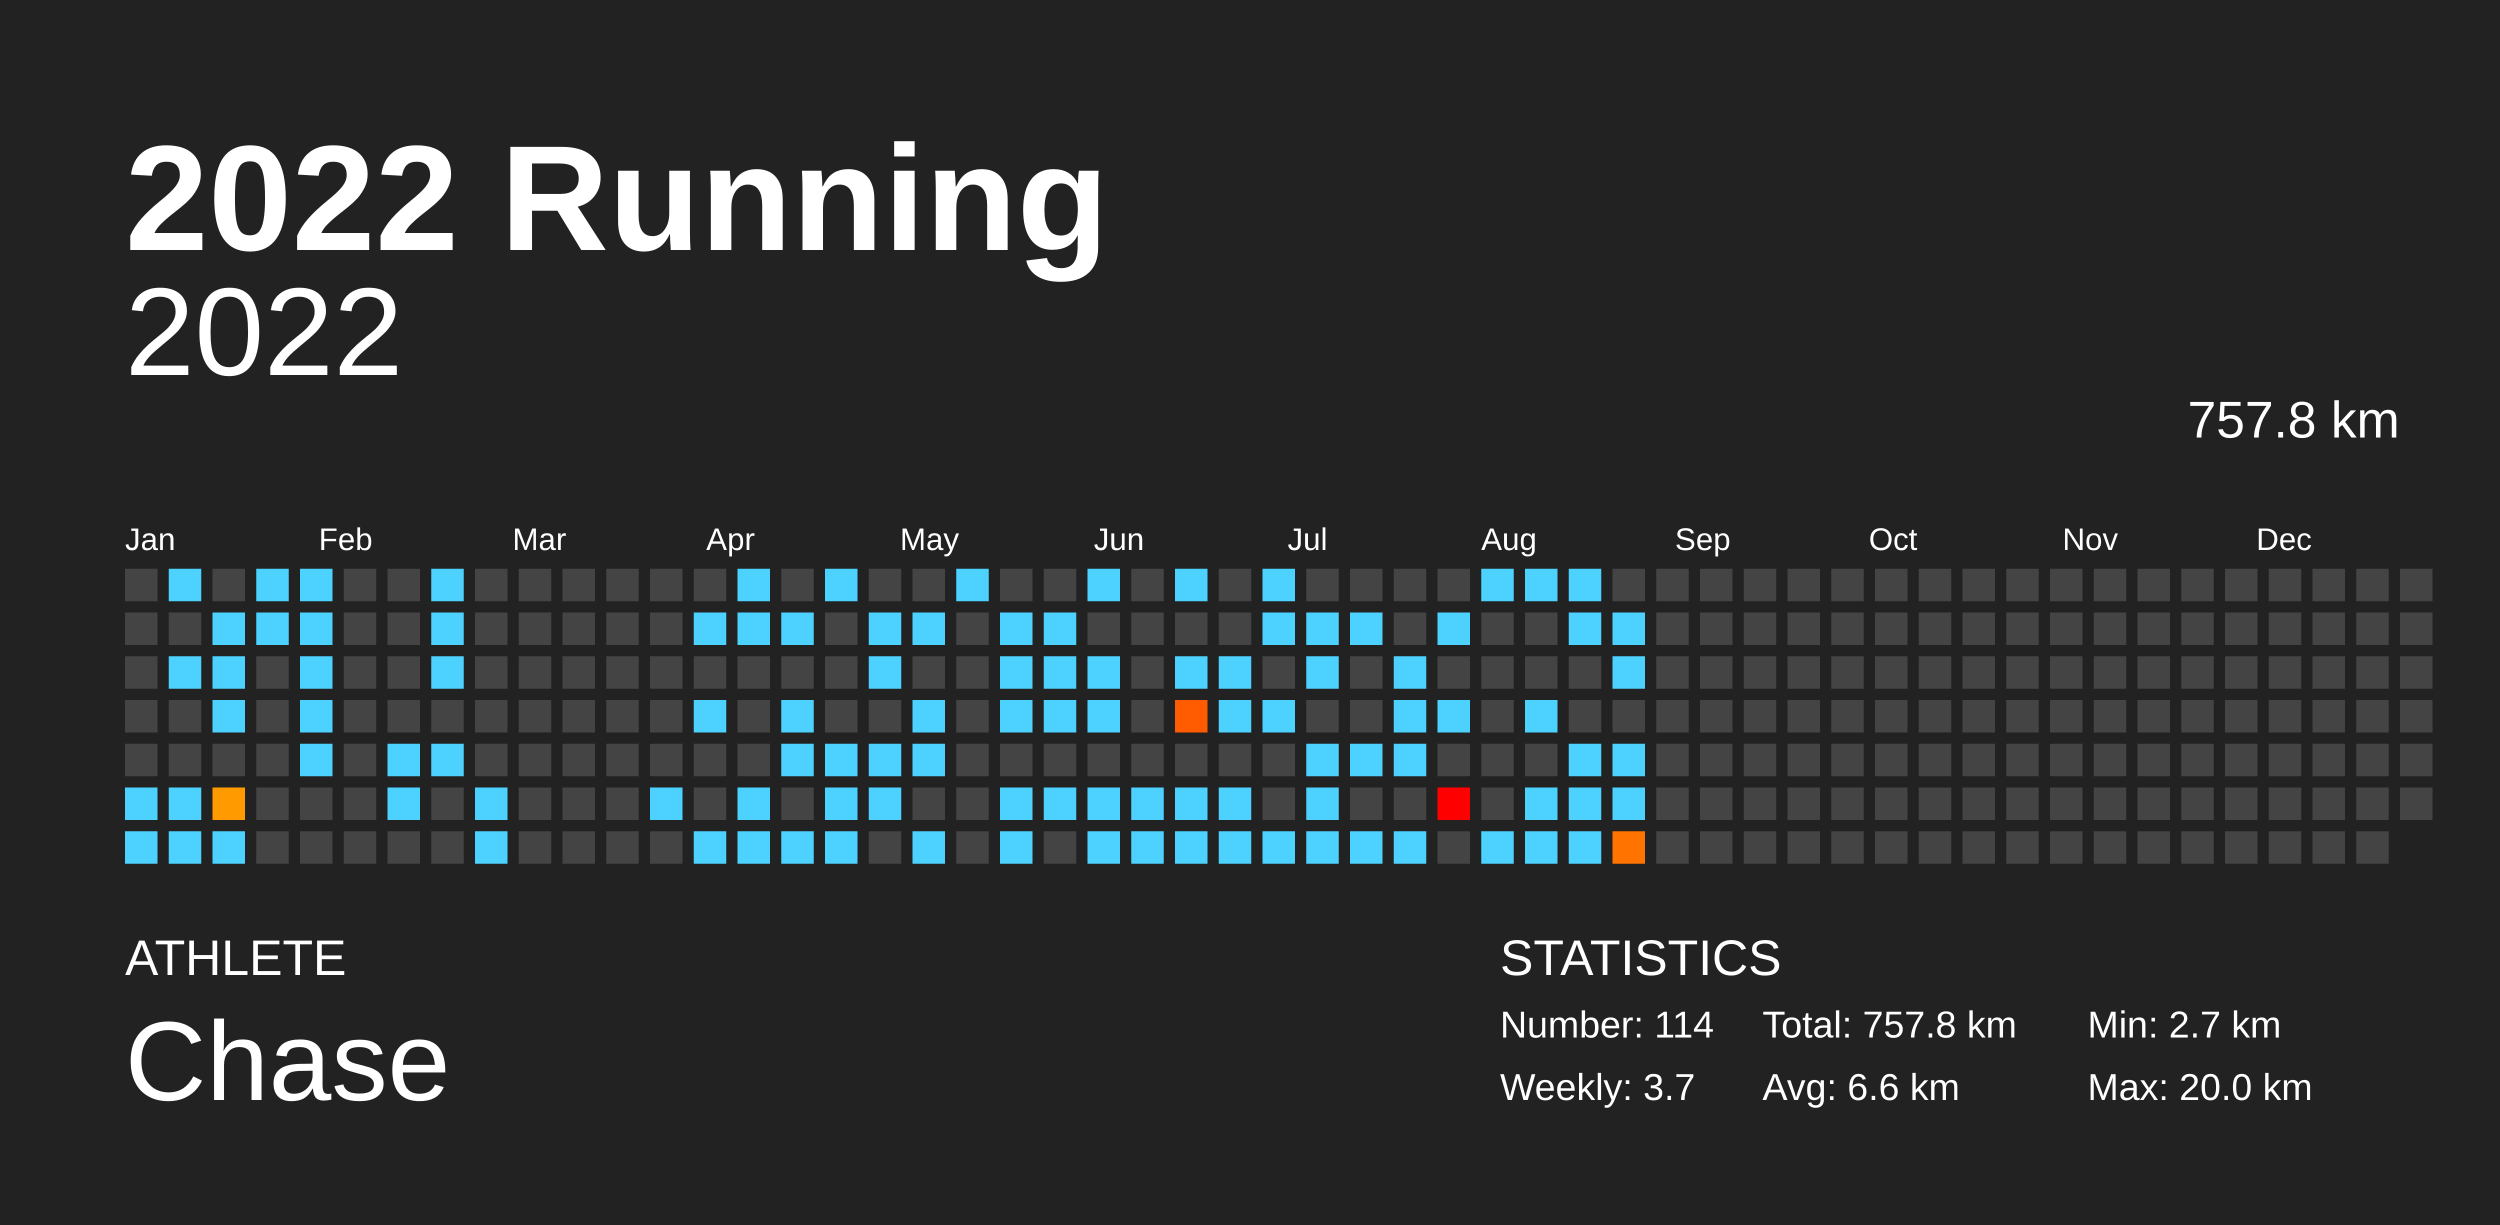
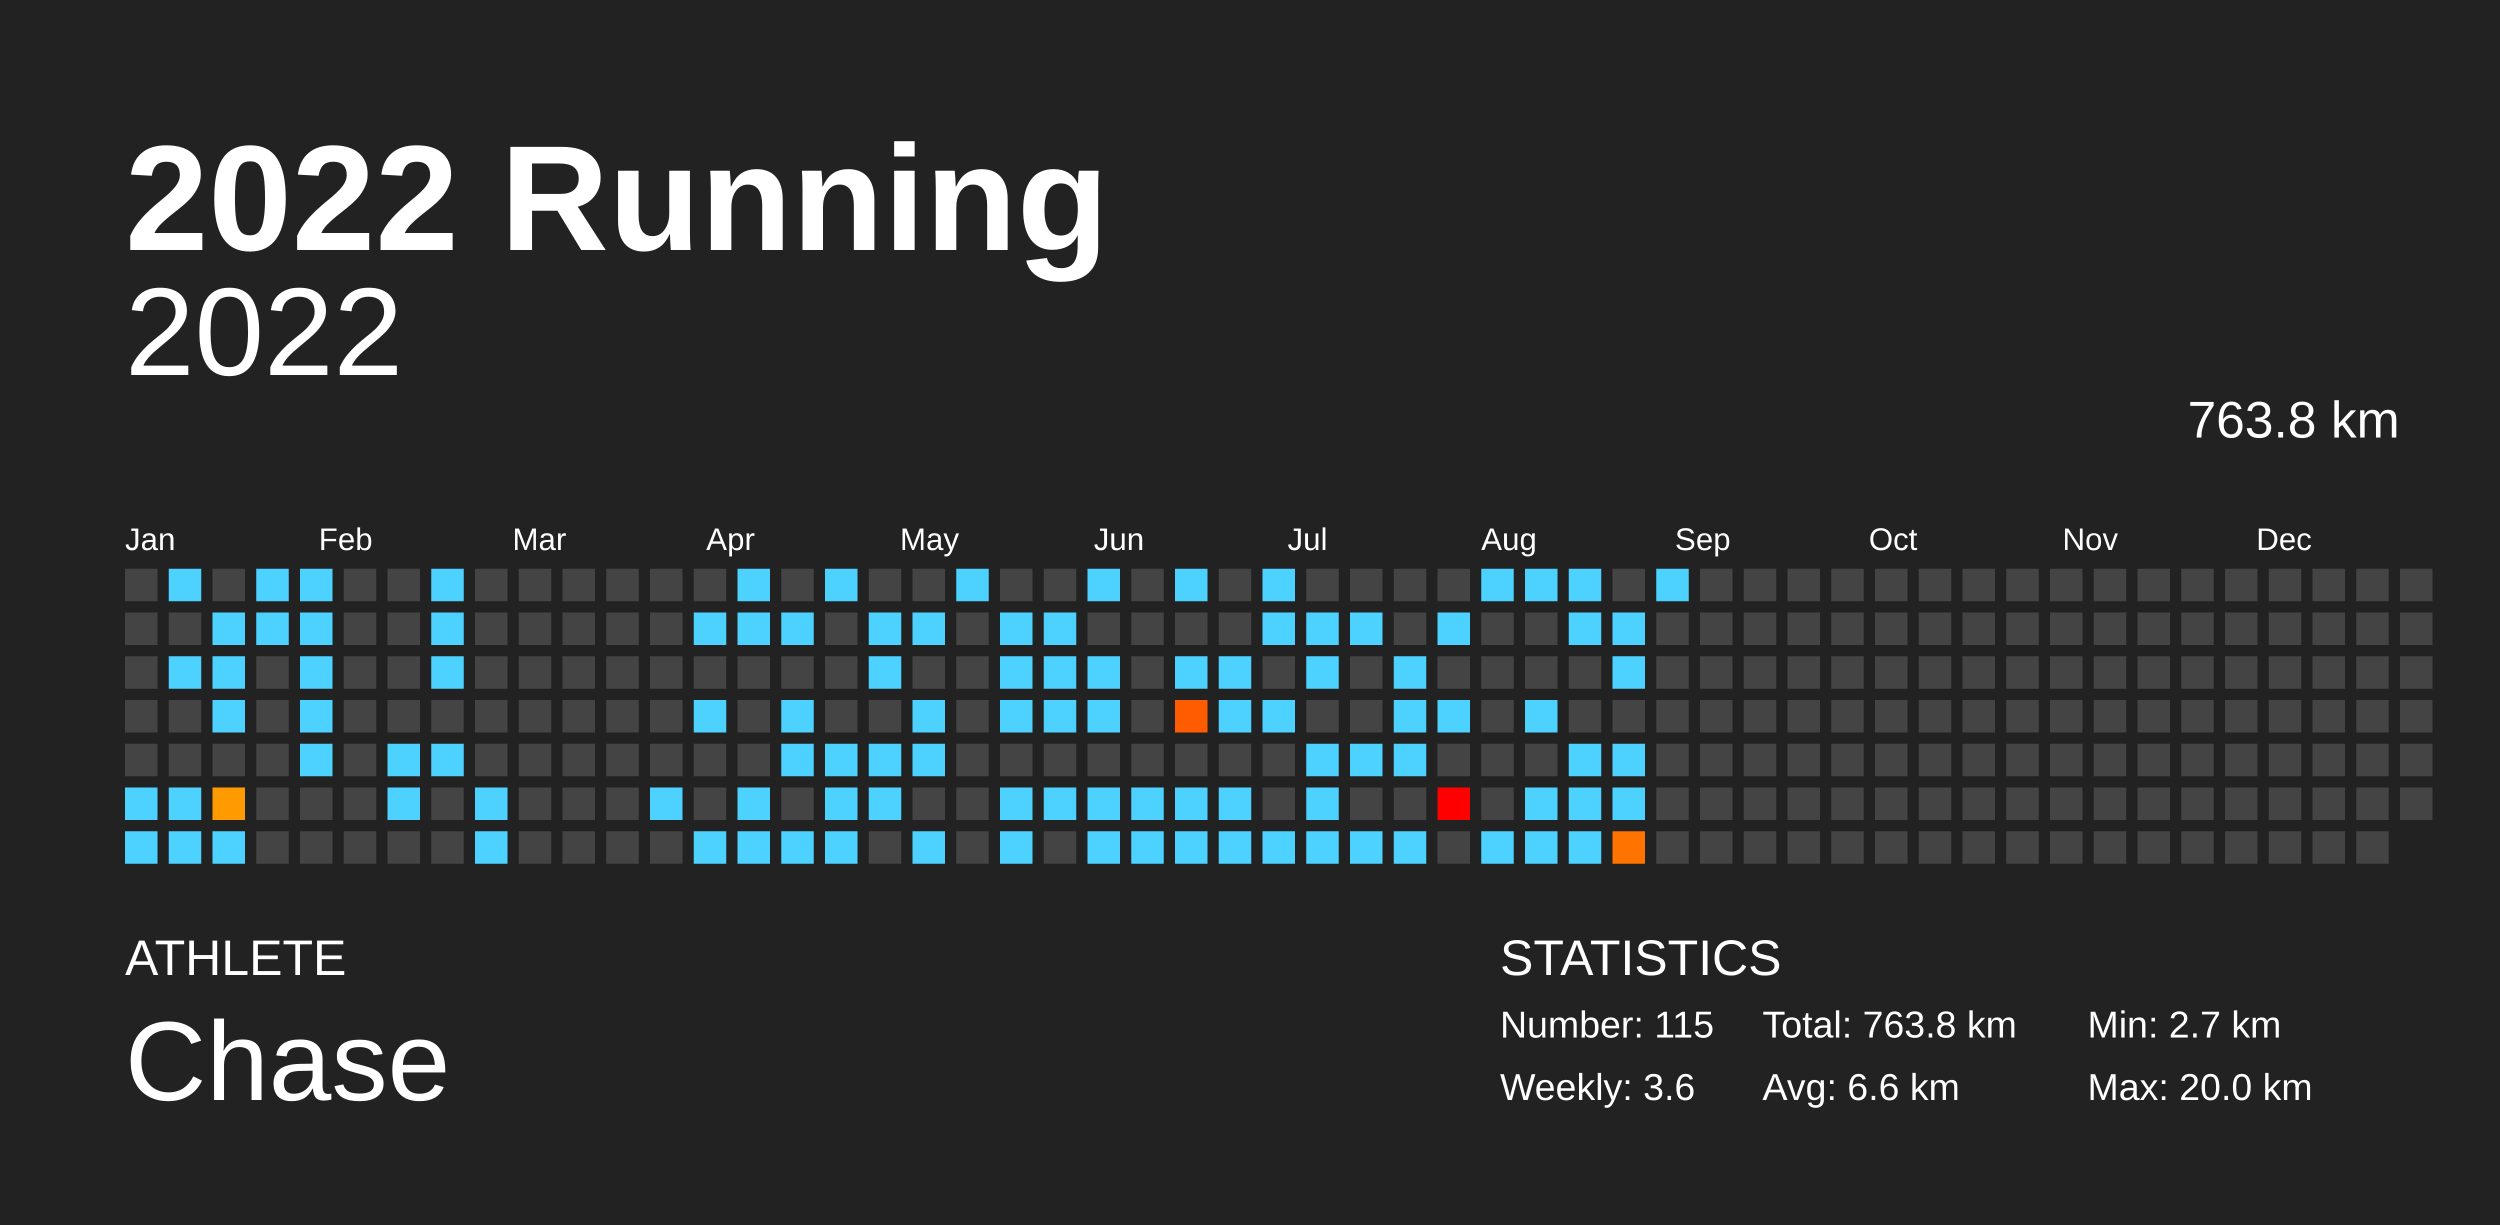
<svg xmlns="http://www.w3.org/2000/svg" baseProfile="full" height="98mm" version="1.1" viewBox="0,0,200,98" width="200mm">
  <defs />
  <rect fill="#222222" height="98" width="200" x="0" y="0" />
  <text fill="#FFFFFF" style="font-size:12px; font-family:Arial; font-weight:bold;" x="10" y="20">2022 Running</text>
  <text fill="#FFFFFF" style="font-size:4px; font-family:Arial" x="10" y="78">ATHLETE</text>
  <text fill="#FFFFFF" style="font-size:9px; font-family:Arial" x="10" y="88">Chase</text>
  <text fill="#FFFFFF" style="font-size:4px; font-family:Arial" x="120" y="78">STATISTICS</text>
-   <text fill="#FFFFFF" style="font-size:3px; font-family:Arial" x="120" y="83">Number: 114</text>
-   <text fill="#FFFFFF" style="font-size:3px; font-family:Arial" x="120" y="88">Weekly: 3.7</text>
-   <text fill="#FFFFFF" style="font-size:3px; font-family:Arial" x="141" y="83">Total: 757.8 km</text>
+   <text fill="#FFFFFF" style="font-size:3px; font-family:Arial" x="120" y="83">Number: 115</text>
+   <text fill="#FFFFFF" style="font-size:3px; font-family:Arial" x="120" y="88">Weekly: 3.6</text>
+   <text fill="#FFFFFF" style="font-size:3px; font-family:Arial" x="141" y="83">Total: 763.8 km</text>
  <text fill="#FFFFFF" style="font-size:3px; font-family:Arial" x="141" y="88">Avg: 6.6 km</text>
  <text fill="#FFFFFF" style="font-size:3px; font-family:Arial" x="167" y="83">Min: 2.7 km</text>
  <text fill="#FFFFFF" style="font-size:3px; font-family:Arial" x="167" y="88">Max: 20.0 km</text>
  <text alignment-baseline="hanging" fill="#FFFFFF" style="font-size:10.0px; font-family:Arial;" x="10" y="30">2022</text>
-   <text alignment-baseline="hanging" fill="#FFFFFF" style="font-size:4.125px; font-family:Arial;" x="175" y="35">757.8 km</text>
+   <text alignment-baseline="hanging" fill="#FFFFFF" style="font-size:4.125px; font-family:Arial;" x="175" y="35">763.8 km</text>
  <text fill="#FFFFFF" style="font-size:2.5px; font-family:Arial" x="10.0" y="44">Jan</text>
  <text fill="#FFFFFF" style="font-size:2.5px; font-family:Arial" x="25.5" y="44">Feb</text>
  <text fill="#FFFFFF" style="font-size:2.5px; font-family:Arial" x="41.0" y="44">Mar</text>
  <text fill="#FFFFFF" style="font-size:2.5px; font-family:Arial" x="56.5" y="44">Apr</text>
  <text fill="#FFFFFF" style="font-size:2.5px; font-family:Arial" x="72.0" y="44">May</text>
  <text fill="#FFFFFF" style="font-size:2.5px; font-family:Arial" x="87.5" y="44">Jun</text>
  <text fill="#FFFFFF" style="font-size:2.5px; font-family:Arial" x="103.0" y="44">Jul</text>
  <text fill="#FFFFFF" style="font-size:2.5px; font-family:Arial" x="118.5" y="44">Aug</text>
  <text fill="#FFFFFF" style="font-size:2.5px; font-family:Arial" x="134.0" y="44">Sep</text>
  <text fill="#FFFFFF" style="font-size:2.5px; font-family:Arial" x="149.5" y="44">Oct</text>
  <text fill="#FFFFFF" style="font-size:2.5px; font-family:Arial" x="165.0" y="44">Nov</text>
  <text fill="#FFFFFF" style="font-size:2.5px; font-family:Arial" x="180.5" y="44">Dec</text>
  <rect fill="#444444" height="2.6" width="2.6" x="10.0" y="45.5" />
  <rect fill="#444444" height="2.6" width="2.6" x="10.0" y="49.0" />
  <rect fill="#444444" height="2.6" width="2.6" x="10.0" y="52.5" />
  <rect fill="#444444" height="2.6" width="2.6" x="10.0" y="56.0" />
  <rect fill="#444444" height="2.6" width="2.6" x="10.0" y="59.5" />
  <rect fill="#4dd2ff" height="2.6" width="2.6" x="10.0" y="63.0" />
  <rect fill="#4dd2ff" height="2.6" width="2.6" x="10.0" y="66.5" />
  <rect fill="#4dd2ff" height="2.6" width="2.6" x="13.5" y="45.5" />
  <rect fill="#444444" height="2.6" width="2.6" x="13.5" y="49.0" />
  <rect fill="#4dd2ff" height="2.6" width="2.6" x="13.5" y="52.5" />
  <rect fill="#444444" height="2.6" width="2.6" x="13.5" y="56.0" />
  <rect fill="#444444" height="2.6" width="2.6" x="13.5" y="59.5" />
  <rect fill="#4dd2ff" height="2.6" width="2.6" x="13.5" y="63.0" />
  <rect fill="#4dd2ff" height="2.6" width="2.6" x="13.5" y="66.5" />
  <rect fill="#444444" height="2.6" width="2.6" x="17.0" y="45.5" />
  <rect fill="#4dd2ff" height="2.6" width="2.6" x="17.0" y="49.0" />
  <rect fill="#4dd2ff" height="2.6" width="2.6" x="17.0" y="52.5" />
  <rect fill="#4dd2ff" height="2.6" width="2.6" x="17.0" y="56.0" />
  <rect fill="#444444" height="2.6" width="2.6" x="17.0" y="59.5" />
  <rect fill="#ff9b00" height="2.6" width="2.6" x="17.0" y="63.0" />
  <rect fill="#4dd2ff" height="2.6" width="2.6" x="17.0" y="66.5" />
  <rect fill="#4dd2ff" height="2.6" width="2.6" x="20.5" y="45.5" />
  <rect fill="#4dd2ff" height="2.6" width="2.6" x="20.5" y="49.0" />
  <rect fill="#444444" height="2.6" width="2.6" x="20.5" y="52.5" />
  <rect fill="#444444" height="2.6" width="2.6" x="20.5" y="56.0" />
  <rect fill="#444444" height="2.6" width="2.6" x="20.5" y="59.5" />
  <rect fill="#444444" height="2.6" width="2.6" x="20.5" y="63.0" />
  <rect fill="#444444" height="2.6" width="2.6" x="20.5" y="66.5" />
  <rect fill="#4dd2ff" height="2.6" width="2.6" x="24.0" y="45.5" />
  <rect fill="#4dd2ff" height="2.6" width="2.6" x="24.0" y="49.0" />
  <rect fill="#4dd2ff" height="2.6" width="2.6" x="24.0" y="52.5" />
  <rect fill="#4dd2ff" height="2.6" width="2.6" x="24.0" y="56.0" />
  <rect fill="#4dd2ff" height="2.6" width="2.6" x="24.0" y="59.5" />
  <rect fill="#444444" height="2.6" width="2.6" x="24.0" y="63.0" />
  <rect fill="#444444" height="2.6" width="2.6" x="24.0" y="66.5" />
  <rect fill="#444444" height="2.6" width="2.6" x="27.5" y="45.5" />
  <rect fill="#444444" height="2.6" width="2.6" x="27.5" y="49.0" />
  <rect fill="#444444" height="2.6" width="2.6" x="27.5" y="52.5" />
  <rect fill="#444444" height="2.6" width="2.6" x="27.5" y="56.0" />
  <rect fill="#444444" height="2.6" width="2.6" x="27.5" y="59.5" />
  <rect fill="#444444" height="2.6" width="2.6" x="27.5" y="63.0" />
  <rect fill="#444444" height="2.6" width="2.6" x="27.5" y="66.5" />
  <rect fill="#444444" height="2.6" width="2.6" x="31.0" y="45.5" />
  <rect fill="#444444" height="2.6" width="2.6" x="31.0" y="49.0" />
  <rect fill="#444444" height="2.6" width="2.6" x="31.0" y="52.5" />
  <rect fill="#444444" height="2.6" width="2.6" x="31.0" y="56.0" />
  <rect fill="#4dd2ff" height="2.6" width="2.6" x="31.0" y="59.5" />
  <rect fill="#4dd2ff" height="2.6" width="2.6" x="31.0" y="63.0" />
  <rect fill="#444444" height="2.6" width="2.6" x="31.0" y="66.5" />
  <rect fill="#4dd2ff" height="2.6" width="2.6" x="34.5" y="45.5" />
  <rect fill="#4dd2ff" height="2.6" width="2.6" x="34.5" y="49.0" />
  <rect fill="#4dd2ff" height="2.6" width="2.6" x="34.5" y="52.5" />
  <rect fill="#444444" height="2.6" width="2.6" x="34.5" y="56.0" />
  <rect fill="#4dd2ff" height="2.6" width="2.6" x="34.5" y="59.5" />
  <rect fill="#444444" height="2.6" width="2.6" x="34.5" y="63.0" />
  <rect fill="#444444" height="2.6" width="2.6" x="34.5" y="66.5" />
  <rect fill="#444444" height="2.6" width="2.6" x="38.0" y="45.5" />
  <rect fill="#444444" height="2.6" width="2.6" x="38.0" y="49.0" />
  <rect fill="#444444" height="2.6" width="2.6" x="38.0" y="52.5" />
  <rect fill="#444444" height="2.6" width="2.6" x="38.0" y="56.0" />
  <rect fill="#444444" height="2.6" width="2.6" x="38.0" y="59.5" />
  <rect fill="#4dd2ff" height="2.6" width="2.6" x="38.0" y="63.0" />
  <rect fill="#4dd2ff" height="2.6" width="2.6" x="38.0" y="66.5" />
  <rect fill="#444444" height="2.6" width="2.6" x="41.5" y="45.5" />
  <rect fill="#444444" height="2.6" width="2.6" x="41.5" y="49.0" />
  <rect fill="#444444" height="2.6" width="2.6" x="41.5" y="52.5" />
  <rect fill="#444444" height="2.6" width="2.6" x="41.5" y="56.0" />
  <rect fill="#444444" height="2.6" width="2.6" x="41.5" y="59.5" />
  <rect fill="#444444" height="2.6" width="2.6" x="41.5" y="63.0" />
  <rect fill="#444444" height="2.6" width="2.6" x="41.5" y="66.5" />
  <rect fill="#444444" height="2.6" width="2.6" x="45.0" y="45.5" />
  <rect fill="#444444" height="2.6" width="2.6" x="45.0" y="49.0" />
  <rect fill="#444444" height="2.6" width="2.6" x="45.0" y="52.5" />
  <rect fill="#444444" height="2.6" width="2.6" x="45.0" y="56.0" />
  <rect fill="#444444" height="2.6" width="2.6" x="45.0" y="59.5" />
  <rect fill="#444444" height="2.6" width="2.6" x="45.0" y="63.0" />
  <rect fill="#444444" height="2.6" width="2.6" x="45.0" y="66.5" />
  <rect fill="#444444" height="2.6" width="2.6" x="48.5" y="45.5" />
  <rect fill="#444444" height="2.6" width="2.6" x="48.5" y="49.0" />
  <rect fill="#444444" height="2.6" width="2.6" x="48.5" y="52.5" />
  <rect fill="#444444" height="2.6" width="2.6" x="48.5" y="56.0" />
  <rect fill="#444444" height="2.6" width="2.6" x="48.5" y="59.5" />
  <rect fill="#444444" height="2.6" width="2.6" x="48.5" y="63.0" />
  <rect fill="#444444" height="2.6" width="2.6" x="48.5" y="66.5" />
  <rect fill="#444444" height="2.6" width="2.6" x="52.0" y="45.5" />
  <rect fill="#444444" height="2.6" width="2.6" x="52.0" y="49.0" />
  <rect fill="#444444" height="2.6" width="2.6" x="52.0" y="52.5" />
  <rect fill="#444444" height="2.6" width="2.6" x="52.0" y="56.0" />
  <rect fill="#444444" height="2.6" width="2.6" x="52.0" y="59.5" />
  <rect fill="#4dd2ff" height="2.6" width="2.6" x="52.0" y="63.0" />
  <rect fill="#444444" height="2.6" width="2.6" x="52.0" y="66.5" />
  <rect fill="#444444" height="2.6" width="2.6" x="55.5" y="45.5" />
  <rect fill="#4dd2ff" height="2.6" width="2.6" x="55.5" y="49.0" />
  <rect fill="#444444" height="2.6" width="2.6" x="55.5" y="52.5" />
  <rect fill="#4dd2ff" height="2.6" width="2.6" x="55.5" y="56.0" />
  <rect fill="#444444" height="2.6" width="2.6" x="55.5" y="59.5" />
  <rect fill="#444444" height="2.6" width="2.6" x="55.5" y="63.0" />
  <rect fill="#4dd2ff" height="2.6" width="2.6" x="55.5" y="66.5" />
  <rect fill="#4dd2ff" height="2.6" width="2.6" x="59.0" y="45.5" />
  <rect fill="#4dd2ff" height="2.6" width="2.6" x="59.0" y="49.0" />
  <rect fill="#444444" height="2.6" width="2.6" x="59.0" y="52.5" />
  <rect fill="#444444" height="2.6" width="2.6" x="59.0" y="56.0" />
  <rect fill="#444444" height="2.6" width="2.6" x="59.0" y="59.5" />
  <rect fill="#4dd2ff" height="2.6" width="2.6" x="59.0" y="63.0" />
  <rect fill="#4dd2ff" height="2.6" width="2.6" x="59.0" y="66.5" />
  <rect fill="#444444" height="2.6" width="2.6" x="62.5" y="45.5" />
  <rect fill="#4dd2ff" height="2.6" width="2.6" x="62.5" y="49.0" />
  <rect fill="#444444" height="2.6" width="2.6" x="62.5" y="52.5" />
  <rect fill="#4dd2ff" height="2.6" width="2.6" x="62.5" y="56.0" />
  <rect fill="#4dd2ff" height="2.6" width="2.6" x="62.5" y="59.5" />
  <rect fill="#444444" height="2.6" width="2.6" x="62.5" y="63.0" />
  <rect fill="#4dd2ff" height="2.6" width="2.6" x="62.5" y="66.5" />
  <rect fill="#4dd2ff" height="2.6" width="2.6" x="66.0" y="45.5" />
  <rect fill="#444444" height="2.6" width="2.6" x="66.0" y="49.0" />
  <rect fill="#444444" height="2.6" width="2.6" x="66.0" y="52.5" />
  <rect fill="#444444" height="2.6" width="2.6" x="66.0" y="56.0" />
  <rect fill="#4dd2ff" height="2.6" width="2.6" x="66.0" y="59.5" />
  <rect fill="#4dd2ff" height="2.6" width="2.6" x="66.0" y="63.0" />
  <rect fill="#4dd2ff" height="2.6" width="2.6" x="66.0" y="66.5" />
  <rect fill="#444444" height="2.6" width="2.6" x="69.5" y="45.5" />
  <rect fill="#4dd2ff" height="2.6" width="2.6" x="69.5" y="49.0" />
  <rect fill="#4dd2ff" height="2.6" width="2.6" x="69.5" y="52.5" />
  <rect fill="#444444" height="2.6" width="2.6" x="69.5" y="56.0" />
  <rect fill="#4dd2ff" height="2.6" width="2.6" x="69.5" y="59.5" />
  <rect fill="#4dd2ff" height="2.6" width="2.6" x="69.5" y="63.0" />
  <rect fill="#444444" height="2.6" width="2.6" x="69.5" y="66.5" />
  <rect fill="#444444" height="2.6" width="2.6" x="73.0" y="45.5" />
  <rect fill="#4dd2ff" height="2.6" width="2.6" x="73.0" y="49.0" />
  <rect fill="#444444" height="2.6" width="2.6" x="73.0" y="52.5" />
  <rect fill="#4dd2ff" height="2.6" width="2.6" x="73.0" y="56.0" />
  <rect fill="#4dd2ff" height="2.6" width="2.6" x="73.0" y="59.5" />
  <rect fill="#444444" height="2.6" width="2.6" x="73.0" y="63.0" />
  <rect fill="#4dd2ff" height="2.6" width="2.6" x="73.0" y="66.5" />
  <rect fill="#4dd2ff" height="2.6" width="2.6" x="76.5" y="45.5" />
  <rect fill="#444444" height="2.6" width="2.6" x="76.5" y="49.0" />
  <rect fill="#444444" height="2.6" width="2.6" x="76.5" y="52.5" />
  <rect fill="#444444" height="2.6" width="2.6" x="76.5" y="56.0" />
  <rect fill="#444444" height="2.6" width="2.6" x="76.5" y="59.5" />
  <rect fill="#444444" height="2.6" width="2.6" x="76.5" y="63.0" />
  <rect fill="#444444" height="2.6" width="2.6" x="76.5" y="66.5" />
  <rect fill="#444444" height="2.6" width="2.6" x="80.0" y="45.5" />
  <rect fill="#4dd2ff" height="2.6" width="2.6" x="80.0" y="49.0" />
  <rect fill="#4dd2ff" height="2.6" width="2.6" x="80.0" y="52.5" />
  <rect fill="#4dd2ff" height="2.6" width="2.6" x="80.0" y="56.0" />
  <rect fill="#444444" height="2.6" width="2.6" x="80.0" y="59.5" />
  <rect fill="#4dd2ff" height="2.6" width="2.6" x="80.0" y="63.0" />
  <rect fill="#4dd2ff" height="2.6" width="2.6" x="80.0" y="66.5" />
  <rect fill="#444444" height="2.6" width="2.6" x="83.5" y="45.5" />
  <rect fill="#4dd2ff" height="2.6" width="2.6" x="83.5" y="49.0" />
  <rect fill="#4dd2ff" height="2.6" width="2.6" x="83.5" y="52.5" />
  <rect fill="#4dd2ff" height="2.6" width="2.6" x="83.5" y="56.0" />
  <rect fill="#444444" height="2.6" width="2.6" x="83.5" y="59.5" />
  <rect fill="#4dd2ff" height="2.6" width="2.6" x="83.5" y="63.0" />
  <rect fill="#444444" height="2.6" width="2.6" x="83.5" y="66.5" />
  <rect fill="#4dd2ff" height="2.6" width="2.6" x="87.0" y="45.5" />
  <rect fill="#444444" height="2.6" width="2.6" x="87.0" y="49.0" />
  <rect fill="#4dd2ff" height="2.6" width="2.6" x="87.0" y="52.5" />
  <rect fill="#4dd2ff" height="2.6" width="2.6" x="87.0" y="56.0" />
  <rect fill="#444444" height="2.6" width="2.6" x="87.0" y="59.5" />
  <rect fill="#4dd2ff" height="2.6" width="2.6" x="87.0" y="63.0" />
  <rect fill="#4dd2ff" height="2.6" width="2.6" x="87.0" y="66.5" />
  <rect fill="#444444" height="2.6" width="2.6" x="90.5" y="45.5" />
  <rect fill="#444444" height="2.6" width="2.6" x="90.5" y="49.0" />
  <rect fill="#444444" height="2.6" width="2.6" x="90.5" y="52.5" />
  <rect fill="#444444" height="2.6" width="2.6" x="90.5" y="56.0" />
  <rect fill="#444444" height="2.6" width="2.6" x="90.5" y="59.5" />
  <rect fill="#4dd2ff" height="2.6" width="2.6" x="90.5" y="63.0" />
  <rect fill="#4dd2ff" height="2.6" width="2.6" x="90.5" y="66.5" />
  <rect fill="#4dd2ff" height="2.6" width="2.6" x="94.0" y="45.5" />
  <rect fill="#444444" height="2.6" width="2.6" x="94.0" y="49.0" />
  <rect fill="#4dd2ff" height="2.6" width="2.6" x="94.0" y="52.5" />
  <rect fill="#ff5b00" height="2.6" width="2.6" x="94.0" y="56.0" />
  <rect fill="#444444" height="2.6" width="2.6" x="94.0" y="59.5" />
  <rect fill="#4dd2ff" height="2.6" width="2.6" x="94.0" y="63.0" />
  <rect fill="#4dd2ff" height="2.6" width="2.6" x="94.0" y="66.5" />
  <rect fill="#444444" height="2.6" width="2.6" x="97.5" y="45.5" />
  <rect fill="#444444" height="2.6" width="2.6" x="97.5" y="49.0" />
  <rect fill="#4dd2ff" height="2.6" width="2.6" x="97.5" y="52.5" />
  <rect fill="#4dd2ff" height="2.6" width="2.6" x="97.5" y="56.0" />
  <rect fill="#444444" height="2.6" width="2.6" x="97.5" y="59.5" />
  <rect fill="#4dd2ff" height="2.6" width="2.6" x="97.5" y="63.0" />
  <rect fill="#4dd2ff" height="2.6" width="2.6" x="97.5" y="66.5" />
  <rect fill="#4dd2ff" height="2.6" width="2.6" x="101.0" y="45.5" />
  <rect fill="#4dd2ff" height="2.6" width="2.6" x="101.0" y="49.0" />
  <rect fill="#444444" height="2.6" width="2.6" x="101.0" y="52.5" />
  <rect fill="#4dd2ff" height="2.6" width="2.6" x="101.0" y="56.0" />
  <rect fill="#444444" height="2.6" width="2.6" x="101.0" y="59.5" />
  <rect fill="#444444" height="2.6" width="2.6" x="101.0" y="63.0" />
  <rect fill="#4dd2ff" height="2.6" width="2.6" x="101.0" y="66.5" />
  <rect fill="#444444" height="2.6" width="2.6" x="104.5" y="45.5" />
  <rect fill="#4dd2ff" height="2.6" width="2.6" x="104.5" y="49.0" />
  <rect fill="#4dd2ff" height="2.6" width="2.6" x="104.5" y="52.5" />
  <rect fill="#444444" height="2.6" width="2.6" x="104.5" y="56.0" />
  <rect fill="#4dd2ff" height="2.6" width="2.6" x="104.5" y="59.5" />
  <rect fill="#4dd2ff" height="2.6" width="2.6" x="104.5" y="63.0" />
  <rect fill="#4dd2ff" height="2.6" width="2.6" x="104.5" y="66.5" />
  <rect fill="#444444" height="2.6" width="2.6" x="108.0" y="45.5" />
  <rect fill="#4dd2ff" height="2.6" width="2.6" x="108.0" y="49.0" />
  <rect fill="#444444" height="2.6" width="2.6" x="108.0" y="52.5" />
  <rect fill="#444444" height="2.6" width="2.6" x="108.0" y="56.0" />
  <rect fill="#4dd2ff" height="2.6" width="2.6" x="108.0" y="59.5" />
  <rect fill="#444444" height="2.6" width="2.6" x="108.0" y="63.0" />
  <rect fill="#4dd2ff" height="2.6" width="2.6" x="108.0" y="66.5" />
  <rect fill="#444444" height="2.6" width="2.6" x="111.5" y="45.5" />
  <rect fill="#444444" height="2.6" width="2.6" x="111.5" y="49.0" />
  <rect fill="#4dd2ff" height="2.6" width="2.6" x="111.5" y="52.5" />
  <rect fill="#4dd2ff" height="2.6" width="2.6" x="111.5" y="56.0" />
  <rect fill="#4dd2ff" height="2.6" width="2.6" x="111.5" y="59.5" />
  <rect fill="#444444" height="2.6" width="2.6" x="111.5" y="63.0" />
  <rect fill="#4dd2ff" height="2.6" width="2.6" x="111.5" y="66.5" />
  <rect fill="#444444" height="2.6" width="2.6" x="115.0" y="45.5" />
  <rect fill="#4dd2ff" height="2.6" width="2.6" x="115.0" y="49.0" />
  <rect fill="#444444" height="2.6" width="2.6" x="115.0" y="52.5" />
  <rect fill="#4dd2ff" height="2.6" width="2.6" x="115.0" y="56.0" />
  <rect fill="#444444" height="2.6" width="2.6" x="115.0" y="59.5" />
  <rect fill="red" height="2.6" width="2.6" x="115.0" y="63.0" />
  <rect fill="#444444" height="2.6" width="2.6" x="115.0" y="66.5" />
  <rect fill="#4dd2ff" height="2.6" width="2.6" x="118.5" y="45.5" />
  <rect fill="#444444" height="2.6" width="2.6" x="118.5" y="49.0" />
  <rect fill="#444444" height="2.6" width="2.6" x="118.5" y="52.5" />
  <rect fill="#444444" height="2.6" width="2.6" x="118.5" y="56.0" />
  <rect fill="#444444" height="2.6" width="2.6" x="118.5" y="59.5" />
  <rect fill="#444444" height="2.6" width="2.6" x="118.5" y="63.0" />
  <rect fill="#4dd2ff" height="2.6" width="2.6" x="118.5" y="66.5" />
  <rect fill="#4dd2ff" height="2.6" width="2.6" x="122.0" y="45.5" />
  <rect fill="#444444" height="2.6" width="2.6" x="122.0" y="49.0" />
  <rect fill="#444444" height="2.6" width="2.6" x="122.0" y="52.5" />
  <rect fill="#4dd2ff" height="2.6" width="2.6" x="122.0" y="56.0" />
  <rect fill="#444444" height="2.6" width="2.6" x="122.0" y="59.5" />
  <rect fill="#4dd2ff" height="2.6" width="2.6" x="122.0" y="63.0" />
  <rect fill="#4dd2ff" height="2.6" width="2.6" x="122.0" y="66.5" />
  <rect fill="#4dd2ff" height="2.6" width="2.6" x="125.5" y="45.5" />
  <rect fill="#4dd2ff" height="2.6" width="2.6" x="125.5" y="49.0" />
  <rect fill="#444444" height="2.6" width="2.6" x="125.5" y="52.5" />
  <rect fill="#444444" height="2.6" width="2.6" x="125.5" y="56.0" />
  <rect fill="#4dd2ff" height="2.6" width="2.6" x="125.5" y="59.5" />
  <rect fill="#4dd2ff" height="2.6" width="2.6" x="125.5" y="63.0" />
  <rect fill="#4dd2ff" height="2.6" width="2.6" x="125.5" y="66.5" />
  <rect fill="#444444" height="2.6" width="2.6" x="129.0" y="45.5" />
  <rect fill="#4dd2ff" height="2.6" width="2.6" x="129.0" y="49.0" />
  <rect fill="#4dd2ff" height="2.6" width="2.6" x="129.0" y="52.5" />
  <rect fill="#444444" height="2.6" width="2.6" x="129.0" y="56.0" />
  <rect fill="#4dd2ff" height="2.6" width="2.6" x="129.0" y="59.5" />
  <rect fill="#4dd2ff" height="2.6" width="2.6" x="129.0" y="63.0" />
  <rect fill="#ff7300" height="2.6" width="2.6" x="129.0" y="66.5" />
-   <rect fill="#444444" height="2.6" width="2.6" x="132.5" y="45.5" />
+   <rect fill="#4dd2ff" height="2.6" width="2.6" x="132.5" y="45.5" />
  <rect fill="#444444" height="2.6" width="2.6" x="132.5" y="49.0" />
  <rect fill="#444444" height="2.6" width="2.6" x="132.5" y="52.5" />
  <rect fill="#444444" height="2.6" width="2.6" x="132.5" y="56.0" />
  <rect fill="#444444" height="2.6" width="2.6" x="132.5" y="59.5" />
  <rect fill="#444444" height="2.6" width="2.6" x="132.5" y="63.0" />
  <rect fill="#444444" height="2.6" width="2.6" x="132.5" y="66.5" />
  <rect fill="#444444" height="2.6" width="2.6" x="136.0" y="45.5" />
  <rect fill="#444444" height="2.6" width="2.6" x="136.0" y="49.0" />
  <rect fill="#444444" height="2.6" width="2.6" x="136.0" y="52.5" />
  <rect fill="#444444" height="2.6" width="2.6" x="136.0" y="56.0" />
  <rect fill="#444444" height="2.6" width="2.6" x="136.0" y="59.5" />
  <rect fill="#444444" height="2.6" width="2.6" x="136.0" y="63.0" />
  <rect fill="#444444" height="2.6" width="2.6" x="136.0" y="66.5" />
  <rect fill="#444444" height="2.6" width="2.6" x="139.5" y="45.5" />
  <rect fill="#444444" height="2.6" width="2.6" x="139.5" y="49.0" />
  <rect fill="#444444" height="2.6" width="2.6" x="139.5" y="52.5" />
  <rect fill="#444444" height="2.6" width="2.6" x="139.5" y="56.0" />
  <rect fill="#444444" height="2.6" width="2.6" x="139.5" y="59.5" />
  <rect fill="#444444" height="2.6" width="2.6" x="139.5" y="63.0" />
  <rect fill="#444444" height="2.6" width="2.6" x="139.5" y="66.5" />
  <rect fill="#444444" height="2.6" width="2.6" x="143.0" y="45.5" />
  <rect fill="#444444" height="2.6" width="2.6" x="143.0" y="49.0" />
  <rect fill="#444444" height="2.6" width="2.6" x="143.0" y="52.5" />
  <rect fill="#444444" height="2.6" width="2.6" x="143.0" y="56.0" />
  <rect fill="#444444" height="2.6" width="2.6" x="143.0" y="59.5" />
  <rect fill="#444444" height="2.6" width="2.6" x="143.0" y="63.0" />
  <rect fill="#444444" height="2.6" width="2.6" x="143.0" y="66.5" />
  <rect fill="#444444" height="2.6" width="2.6" x="146.5" y="45.5" />
  <rect fill="#444444" height="2.6" width="2.6" x="146.5" y="49.0" />
  <rect fill="#444444" height="2.6" width="2.6" x="146.5" y="52.5" />
  <rect fill="#444444" height="2.6" width="2.6" x="146.5" y="56.0" />
  <rect fill="#444444" height="2.6" width="2.6" x="146.5" y="59.5" />
  <rect fill="#444444" height="2.6" width="2.6" x="146.5" y="63.0" />
  <rect fill="#444444" height="2.6" width="2.6" x="146.5" y="66.5" />
  <rect fill="#444444" height="2.6" width="2.6" x="150.0" y="45.5" />
  <rect fill="#444444" height="2.6" width="2.6" x="150.0" y="49.0" />
  <rect fill="#444444" height="2.6" width="2.6" x="150.0" y="52.5" />
  <rect fill="#444444" height="2.6" width="2.6" x="150.0" y="56.0" />
  <rect fill="#444444" height="2.6" width="2.6" x="150.0" y="59.5" />
  <rect fill="#444444" height="2.6" width="2.6" x="150.0" y="63.0" />
  <rect fill="#444444" height="2.6" width="2.6" x="150.0" y="66.5" />
  <rect fill="#444444" height="2.6" width="2.6" x="153.5" y="45.5" />
  <rect fill="#444444" height="2.6" width="2.6" x="153.5" y="49.0" />
  <rect fill="#444444" height="2.6" width="2.6" x="153.5" y="52.5" />
  <rect fill="#444444" height="2.6" width="2.6" x="153.5" y="56.0" />
  <rect fill="#444444" height="2.6" width="2.6" x="153.5" y="59.5" />
  <rect fill="#444444" height="2.6" width="2.6" x="153.5" y="63.0" />
  <rect fill="#444444" height="2.6" width="2.6" x="153.5" y="66.5" />
  <rect fill="#444444" height="2.6" width="2.6" x="157.0" y="45.5" />
  <rect fill="#444444" height="2.6" width="2.6" x="157.0" y="49.0" />
  <rect fill="#444444" height="2.6" width="2.6" x="157.0" y="52.5" />
  <rect fill="#444444" height="2.6" width="2.6" x="157.0" y="56.0" />
  <rect fill="#444444" height="2.6" width="2.6" x="157.0" y="59.5" />
  <rect fill="#444444" height="2.6" width="2.6" x="157.0" y="63.0" />
  <rect fill="#444444" height="2.6" width="2.6" x="157.0" y="66.5" />
  <rect fill="#444444" height="2.6" width="2.6" x="160.5" y="45.5" />
  <rect fill="#444444" height="2.6" width="2.6" x="160.5" y="49.0" />
  <rect fill="#444444" height="2.6" width="2.6" x="160.5" y="52.5" />
  <rect fill="#444444" height="2.6" width="2.6" x="160.5" y="56.0" />
  <rect fill="#444444" height="2.6" width="2.6" x="160.5" y="59.5" />
  <rect fill="#444444" height="2.6" width="2.6" x="160.5" y="63.0" />
  <rect fill="#444444" height="2.6" width="2.6" x="160.5" y="66.5" />
  <rect fill="#444444" height="2.6" width="2.6" x="164.0" y="45.5" />
  <rect fill="#444444" height="2.6" width="2.6" x="164.0" y="49.0" />
  <rect fill="#444444" height="2.6" width="2.6" x="164.0" y="52.5" />
  <rect fill="#444444" height="2.6" width="2.6" x="164.0" y="56.0" />
  <rect fill="#444444" height="2.6" width="2.6" x="164.0" y="59.5" />
  <rect fill="#444444" height="2.6" width="2.6" x="164.0" y="63.0" />
  <rect fill="#444444" height="2.6" width="2.6" x="164.0" y="66.5" />
  <rect fill="#444444" height="2.6" width="2.6" x="167.5" y="45.5" />
  <rect fill="#444444" height="2.6" width="2.6" x="167.5" y="49.0" />
  <rect fill="#444444" height="2.6" width="2.6" x="167.5" y="52.5" />
  <rect fill="#444444" height="2.6" width="2.6" x="167.5" y="56.0" />
  <rect fill="#444444" height="2.6" width="2.6" x="167.5" y="59.5" />
  <rect fill="#444444" height="2.6" width="2.6" x="167.5" y="63.0" />
  <rect fill="#444444" height="2.6" width="2.6" x="167.5" y="66.5" />
  <rect fill="#444444" height="2.6" width="2.6" x="171.0" y="45.5" />
  <rect fill="#444444" height="2.6" width="2.6" x="171.0" y="49.0" />
  <rect fill="#444444" height="2.6" width="2.6" x="171.0" y="52.5" />
  <rect fill="#444444" height="2.6" width="2.6" x="171.0" y="56.0" />
  <rect fill="#444444" height="2.6" width="2.6" x="171.0" y="59.5" />
  <rect fill="#444444" height="2.6" width="2.6" x="171.0" y="63.0" />
  <rect fill="#444444" height="2.6" width="2.6" x="171.0" y="66.5" />
  <rect fill="#444444" height="2.6" width="2.6" x="174.5" y="45.5" />
  <rect fill="#444444" height="2.6" width="2.6" x="174.5" y="49.0" />
  <rect fill="#444444" height="2.6" width="2.6" x="174.5" y="52.5" />
  <rect fill="#444444" height="2.6" width="2.6" x="174.5" y="56.0" />
  <rect fill="#444444" height="2.6" width="2.6" x="174.5" y="59.5" />
  <rect fill="#444444" height="2.6" width="2.6" x="174.5" y="63.0" />
  <rect fill="#444444" height="2.6" width="2.6" x="174.5" y="66.5" />
  <rect fill="#444444" height="2.6" width="2.6" x="178.0" y="45.5" />
  <rect fill="#444444" height="2.6" width="2.6" x="178.0" y="49.0" />
  <rect fill="#444444" height="2.6" width="2.6" x="178.0" y="52.5" />
  <rect fill="#444444" height="2.6" width="2.6" x="178.0" y="56.0" />
  <rect fill="#444444" height="2.6" width="2.6" x="178.0" y="59.5" />
  <rect fill="#444444" height="2.6" width="2.6" x="178.0" y="63.0" />
  <rect fill="#444444" height="2.6" width="2.6" x="178.0" y="66.5" />
  <rect fill="#444444" height="2.6" width="2.6" x="181.5" y="45.5" />
  <rect fill="#444444" height="2.6" width="2.6" x="181.5" y="49.0" />
  <rect fill="#444444" height="2.6" width="2.6" x="181.5" y="52.5" />
  <rect fill="#444444" height="2.6" width="2.6" x="181.5" y="56.0" />
  <rect fill="#444444" height="2.6" width="2.6" x="181.5" y="59.5" />
  <rect fill="#444444" height="2.6" width="2.6" x="181.5" y="63.0" />
  <rect fill="#444444" height="2.6" width="2.6" x="181.5" y="66.5" />
  <rect fill="#444444" height="2.6" width="2.6" x="185.0" y="45.5" />
  <rect fill="#444444" height="2.6" width="2.6" x="185.0" y="49.0" />
  <rect fill="#444444" height="2.6" width="2.6" x="185.0" y="52.5" />
  <rect fill="#444444" height="2.6" width="2.6" x="185.0" y="56.0" />
  <rect fill="#444444" height="2.6" width="2.6" x="185.0" y="59.5" />
  <rect fill="#444444" height="2.6" width="2.6" x="185.0" y="63.0" />
  <rect fill="#444444" height="2.6" width="2.6" x="185.0" y="66.5" />
  <rect fill="#444444" height="2.6" width="2.6" x="188.5" y="45.5" />
  <rect fill="#444444" height="2.6" width="2.6" x="188.5" y="49.0" />
  <rect fill="#444444" height="2.6" width="2.6" x="188.5" y="52.5" />
  <rect fill="#444444" height="2.6" width="2.6" x="188.5" y="56.0" />
  <rect fill="#444444" height="2.6" width="2.6" x="188.5" y="59.5" />
  <rect fill="#444444" height="2.6" width="2.6" x="188.5" y="63.0" />
  <rect fill="#444444" height="2.6" width="2.6" x="188.5" y="66.5" />
  <rect fill="#444444" height="2.6" width="2.6" x="192.0" y="45.5" />
  <rect fill="#444444" height="2.6" width="2.6" x="192.0" y="49.0" />
  <rect fill="#444444" height="2.6" width="2.6" x="192.0" y="52.5" />
  <rect fill="#444444" height="2.6" width="2.6" x="192.0" y="56.0" />
  <rect fill="#444444" height="2.6" width="2.6" x="192.0" y="59.5" />
  <rect fill="#444444" height="2.6" width="2.6" x="192.0" y="63.0" />
</svg>
